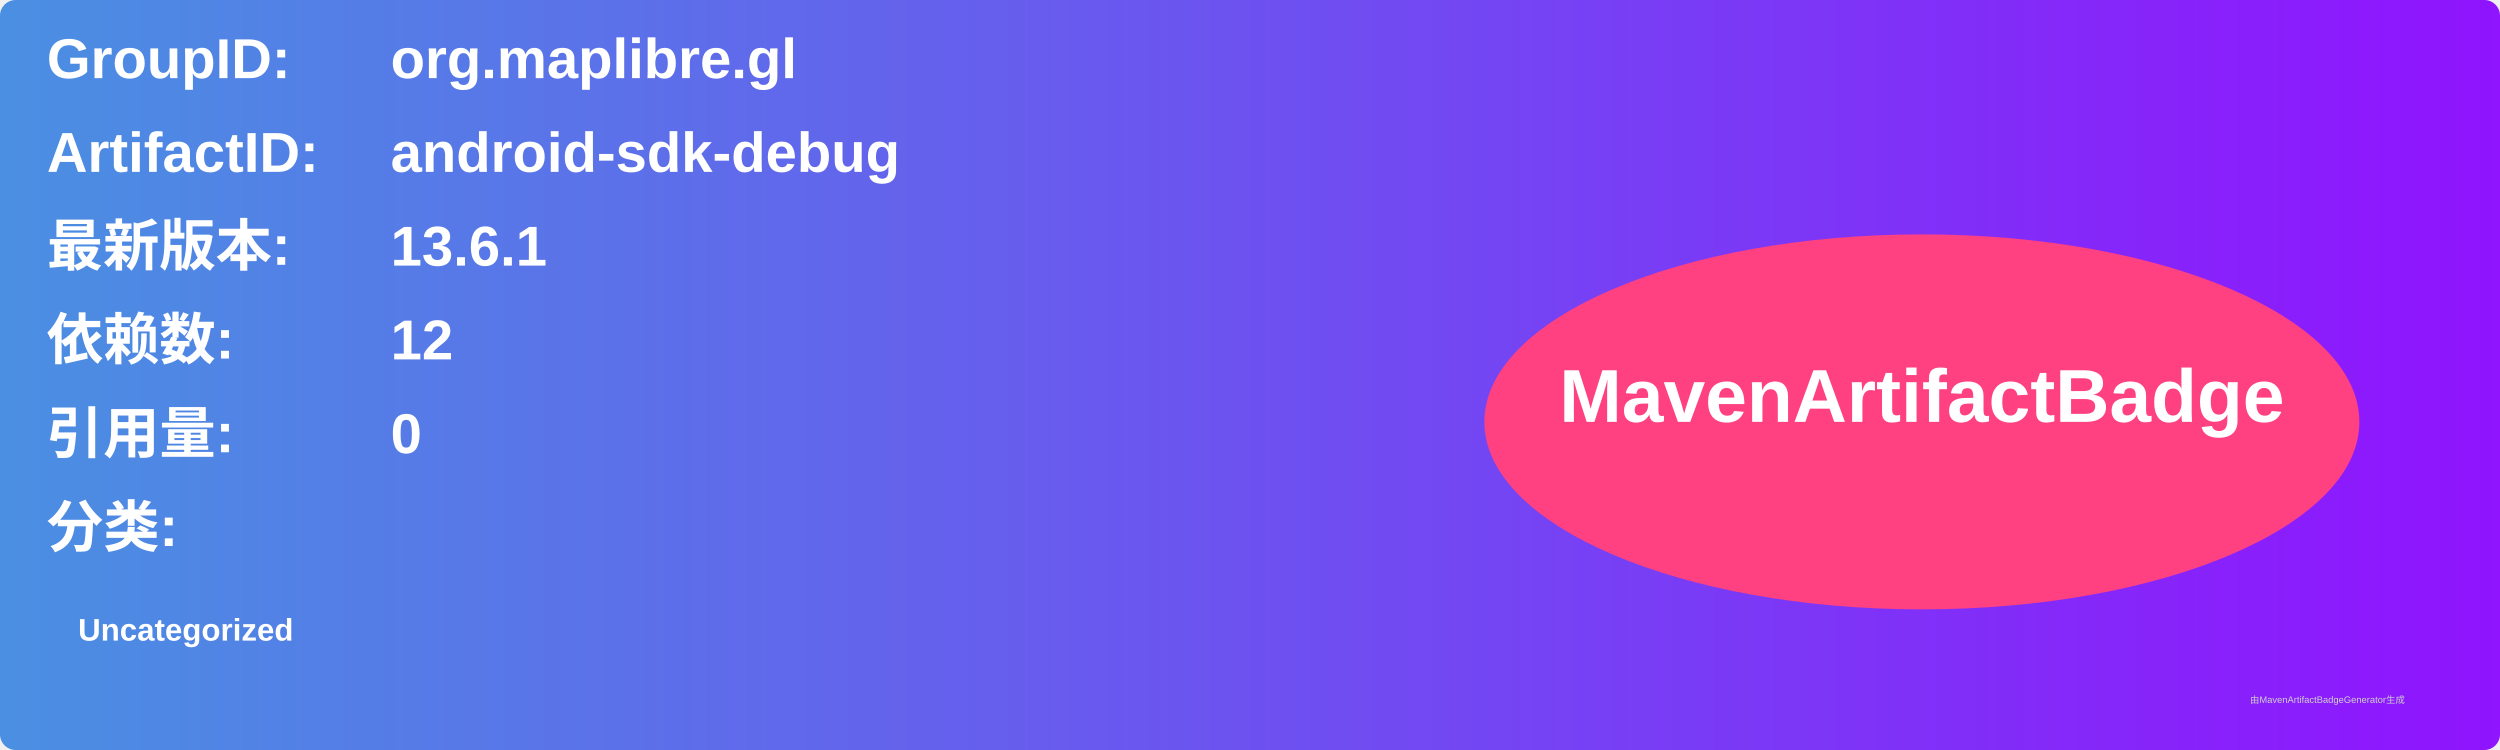
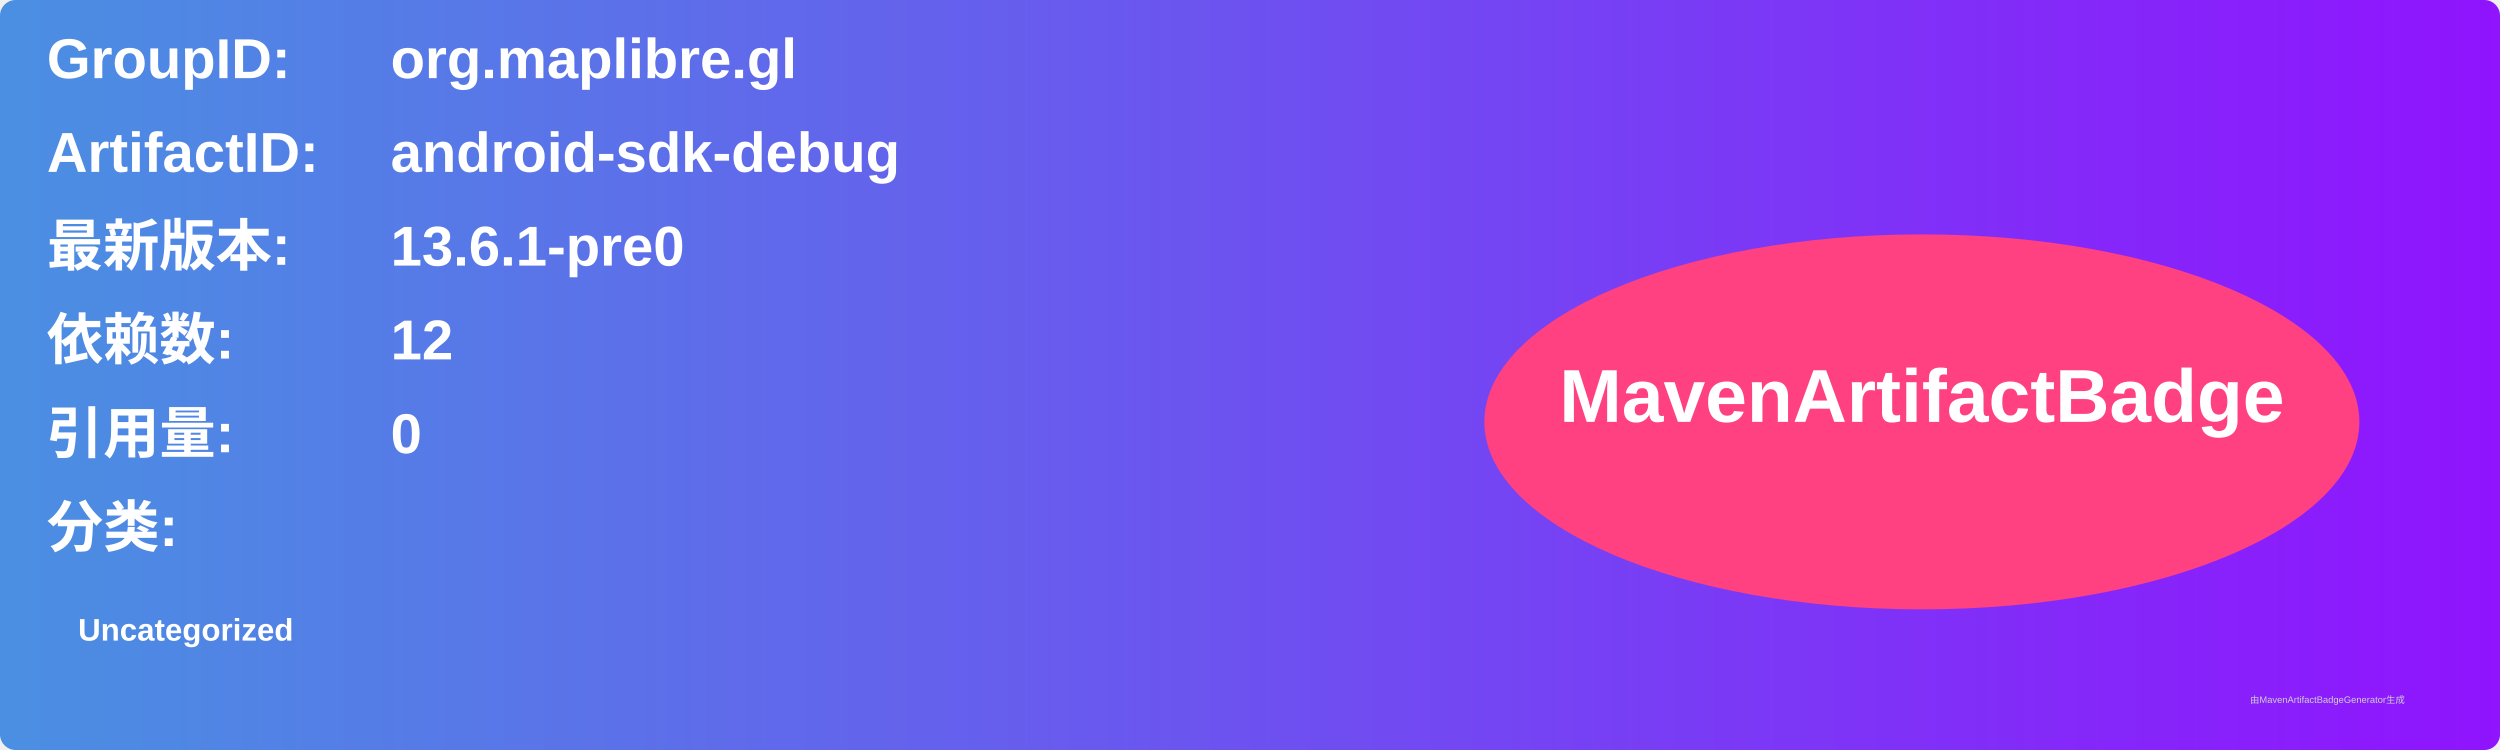
<svg xmlns="http://www.w3.org/2000/svg" width="800" height="240" viewBox="0 0 800 240">
  <linearGradient id="grad" x1="0%" y1="0%" x2="100%" y2="0%">
    <stop offset="0%" stop-color="#4a90e2" />
    <stop offset="100%" stop-color="#9013fe" />
  </linearGradient>
  <rect width="100%" height="100%" rx="5" ry="5" fill="url(#grad)" />
  <g transform="translate(15, 15)">
    <text x="0" y="10" font-family="Arial" font-size="18" fill="white" font-weight="bold" width="260">GroupID:</text>
    <text x="110" y="10" font-family="Arial" font-size="18" fill="white" font-weight="bold" width="460">org.maplibre.gl</text>
    <text x="0" y="40" font-family="Arial" font-size="18" fill="white" font-weight="bold" width="260">ArtifactID:</text>
    <text x="110" y="40" font-family="Arial" font-size="18" fill="white" font-weight="bold" width="460">android-sdk-debug</text>
    <text x="0" y="70" font-family="Arial" font-size="18" fill="white" font-weight="bold">最新版本:</text>
    <text x="110" y="70" font-family="Arial" font-size="18" fill="white" font-weight="bold">
-       <tspan font-weight="bold">13.6.1</tspan>
+       <tspan font-weight="bold">13.6.1-pre0</tspan>
    </text>
    <text x="0" y="100" font-family="Arial" font-size="18" fill="white" font-weight="bold">依赖数: </text>
    <text x="110" y="100" font-family="Arial" font-size="18" fill="white">
      <tspan font-weight="bold">12</tspan>
    </text>
    <text x="0" y="130" font-family="Arial" font-size="18" fill="white" font-weight="bold">引用量: </text>
    <text x="110" y="130" font-family="Arial" font-size="18" fill="white">
      <tspan font-weight="bold">0</tspan>
    </text>
    <text x="0" y="160" font-family="Arial" font-size="18" fill="white" font-weight="bold">分类:</text>
    <text x="10" y="190" font-family="Arial" font-size="10" fill="white">
      <tspan font-weight="bold">Uncategorized</tspan>
    </text>
    <ellipse cx="600" cy="120" rx="140" ry="60" fill="#ff4081" />
    <text x="600" y="120" text-anchor="middle" font-family="Arial" font-size="24" fill="white" font-weight="bold">MavenArtifactBadge</text>
  </g>
  <text x="720" y="225" font-family="Arial" font-size="3" fill="#d0d0d0">由MavenArtifactBadgeGenerator生成</text>
</svg>
